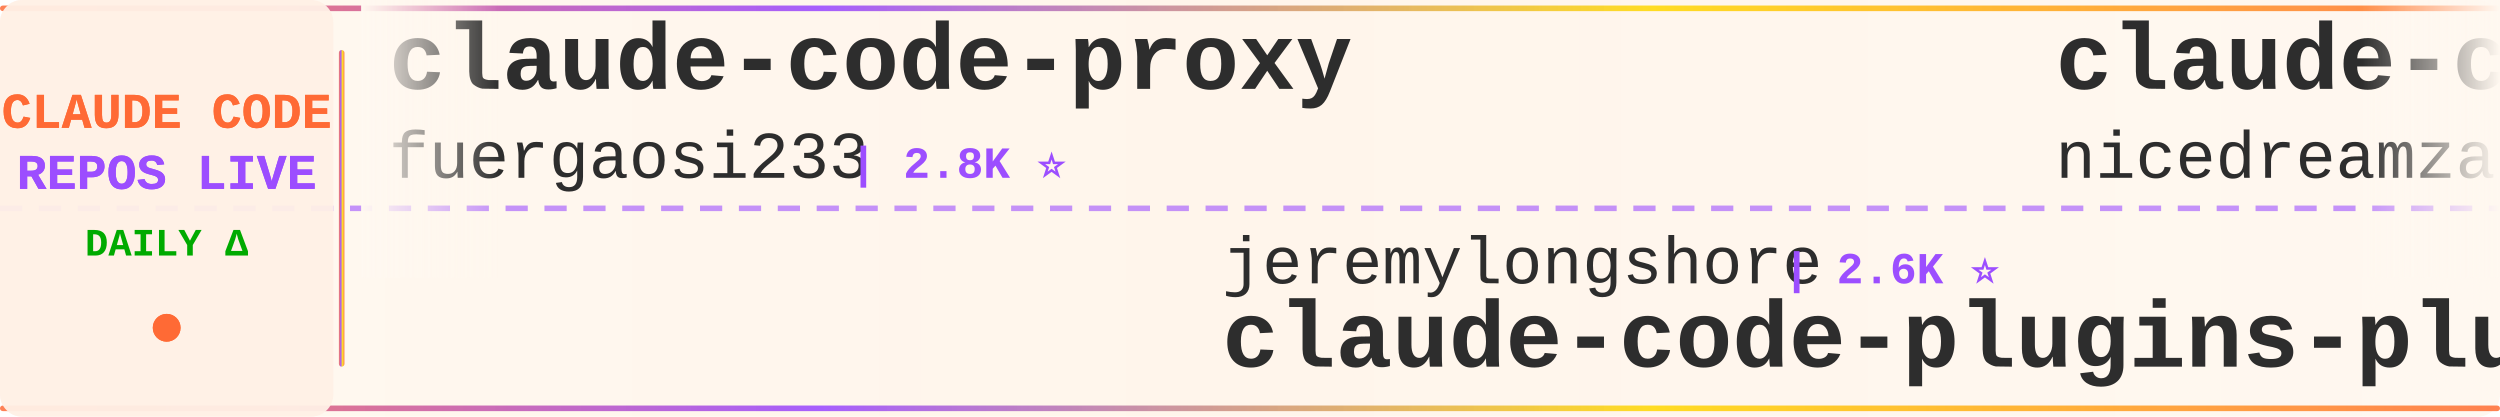
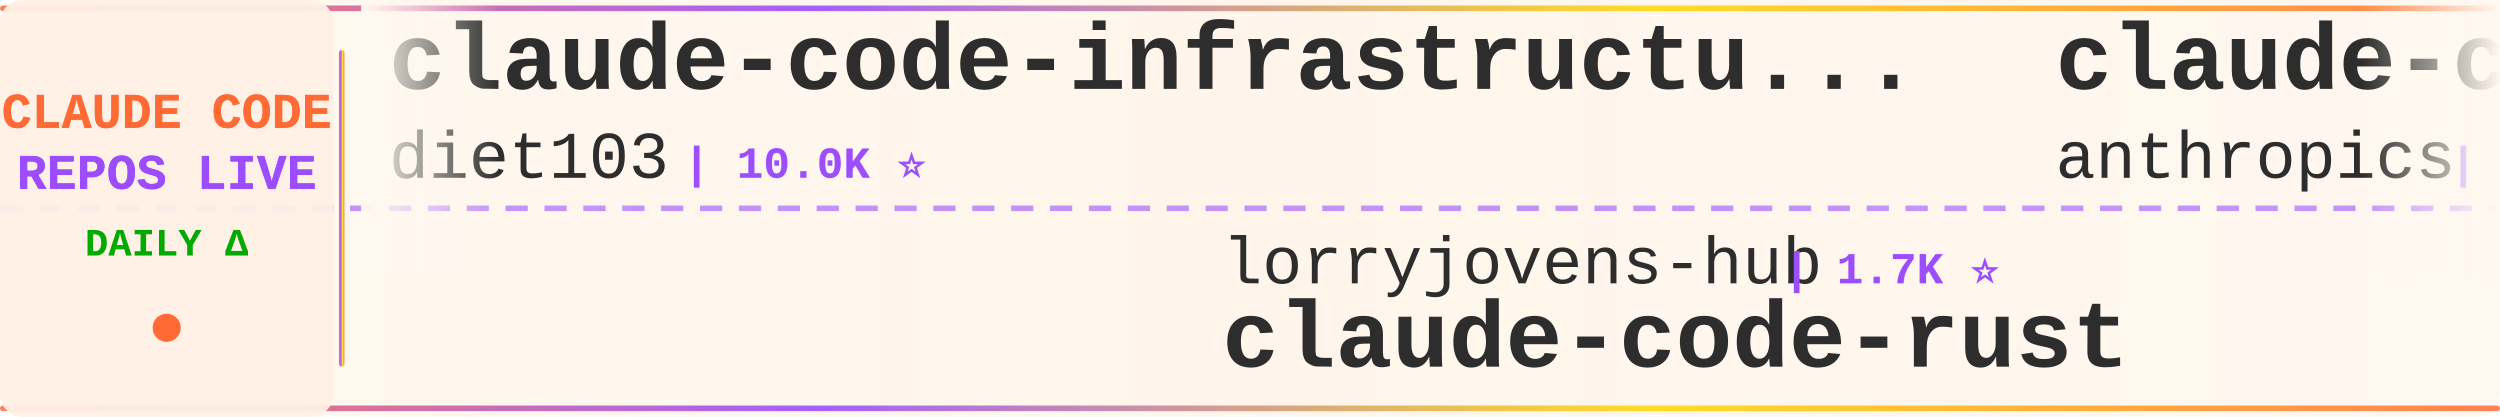
<svg xmlns="http://www.w3.org/2000/svg" width="900" height="150">
  <defs>
    <linearGradient id="tickerBg" x1="0%" y1="0%" x2="100%" y2="0%">
      <stop offset="0%" style="stop-color:#fff8f0;stop-opacity:0.98" />
      <stop offset="50%" style="stop-color:#fff5eb;stop-opacity:1" />
      <stop offset="100%" style="stop-color:#fff8f0;stop-opacity:0.98" />
    </linearGradient>
    <linearGradient id="borderGrad" x1="0%" y1="0%" x2="100%" y2="0%">
      <stop offset="0%" style="stop-color:#FF6B35;stop-opacity:0.85">
        <animate attributeName="stop-opacity" values="0.85;1;0.85" dur="2s" repeatCount="indefinite" />
      </stop>
      <stop offset="33%" style="stop-color:#9C4EFF;stop-opacity:0.9">
        <animate attributeName="stop-opacity" values="0.9;1;0.9" dur="2.2s" repeatCount="indefinite" />
      </stop>
      <stop offset="66%" style="stop-color:#FFD700;stop-opacity:0.85">
        <animate attributeName="stop-opacity" values="0.85;1;0.85" dur="1.8s" repeatCount="indefinite" />
      </stop>
      <stop offset="100%" style="stop-color:#FF6B35;stop-opacity:0.85">
        <animate attributeName="stop-opacity" values="0.85;1;0.85" dur="2s" repeatCount="indefinite" />
      </stop>
    </linearGradient>
    <filter id="textGlow">
      <feGaussianBlur stdDeviation="0.15" result="coloredBlur" />
      <feMerge>
        <feMergeNode in="coloredBlur" />
        <feMergeNode in="SourceGraphic" />
      </feMerge>
    </filter>
    <filter id="metricGlow">
      <feGaussianBlur stdDeviation="0.2" result="coloredBlur" />
      <feMerge>
        <feMergeNode in="coloredBlur" />
        <feMergeNode in="SourceGraphic" />
      </feMerge>
    </filter>
    <linearGradient id="leftFade" x1="0%" y1="0%" x2="100%" y2="0%">
      <stop offset="0%" style="stop-color:#fff8f0;stop-opacity:1" />
      <stop offset="100%" style="stop-color:#fff8f0;stop-opacity:0" />
    </linearGradient>
    <linearGradient id="rightFade" x1="0%" y1="0%" x2="100%" y2="0%">
      <stop offset="0%" style="stop-color:#fff8f0;stop-opacity:0" />
      <stop offset="100%" style="stop-color:#fff8f0;stop-opacity:1" />
    </linearGradient>
  </defs>
  <rect width="900" height="150" fill="url(#tickerBg)" rx="8" />
  <rect x="0" y="2" width="900" height="2" fill="url(#borderGrad)" rx="1" />
  <rect x="0" y="146" width="900" height="2" fill="url(#borderGrad)" rx="1" />
  <line x1="0" y1="75" x2="900" y2="75" stroke="#9C4EFF" stroke-width="2" stroke-dasharray="8 6" opacity="0.6" />
  <rect x="0" y="0" width="120" height="150" fill="#fff0e6" opacity="0.95" rx="8" />
  <text x="60" y="46" font-family="'Courier New', monospace" font-size="18" font-weight="bold" fill="#FF6B35" text-anchor="middle" filter="url(#textGlow)">
    CLAUDE CODE
  </text>
  <text x="60" y="68" font-family="'Courier New', monospace" font-size="18" font-weight="bold" fill="#9C4EFF" text-anchor="middle" filter="url(#textGlow)">
    REPOS LIVE
  </text>
  <text x="60" y="92" font-family="'Courier New', monospace" font-size="14" font-weight="bold" fill="#00aa00" text-anchor="middle">
    DAILY Δ
  </text>
  <circle cx="60" cy="118" r="5" fill="#FF6B35" filter="url(#metricGlow)">
    <animate attributeName="r" values="4;6;4" dur="1.5s" repeatCount="indefinite" />
    <animate attributeName="opacity" values="0.6;1;0.6" dur="1.5s" repeatCount="indefinite" />
  </circle>
  <rect x="122" y="18" width="2" height="114" fill="url(#borderGrad)" rx="1" />
  <clipPath id="tickerClip">
    <rect x="130" y="0" width="770" height="150" />
  </clipPath>
  <g clip-path="url(#tickerClip)">
    <g id="tickerItems">
      <animateTransform attributeName="transform" attributeType="XML" type="translate" from="0 0" to="-3000 0" dur="54s" repeatCount="indefinite" />
      <g transform="translate(0, 0)">
-         <text x="140" y="32" font-family="'Courier New', monospace" font-size="34" font-weight="bold" fill="#2d2d2d">claude-code-proxy</text>
-         <text x="140" y="64" font-family="'Courier New', monospace" font-size="24" font-weight="normal" fill="#2d2d2d" opacity="1.0">fuergaosi233</text>
-         <text x="306" y="64" font-family="'Courier New', monospace" font-size="16" font-weight="bold" fill="#9C4EFF"> | 2.8K ⭐</text>
+         <text x="140" y="32" font-family="'Courier New', monospace" font-size="34" font-weight="bold" fill="#2d2d2d">claude-code-infrastructu...</text>
+         <text x="140" y="64" font-family="'Courier New', monospace" font-size="24" font-weight="normal" fill="#2d2d2d" opacity="1.0">diet103</text>
+         <text x="246" y="64" font-family="'Courier New', monospace" font-size="16" font-weight="bold" fill="#9C4EFF"> | 10.0K ⭐</text>
      </g>
      <g transform="translate(300, 0)">
-         <text x="140" y="102" font-family="'Courier New', monospace" font-size="24" font-weight="normal" fill="#2d2d2d" opacity="1.0">jeremylongshore</text>
-         <text x="342" y="102" font-family="'Courier New', monospace" font-size="16" font-weight="bold" fill="#9C4EFF"> | 2.6K ⭐</text>
-         <text x="140" y="132" font-family="'Courier New', monospace" font-size="34" font-weight="bold" fill="#2d2d2d">claude-code-plugins-plus...</text>
+         <text x="140" y="102" font-family="'Courier New', monospace" font-size="24" font-weight="normal" fill="#2d2d2d" opacity="1.0">lorryjovens-hub</text>
+         <text x="342" y="102" font-family="'Courier New', monospace" font-size="16" font-weight="bold" fill="#9C4EFF"> | 1.7K ⭐</text>
+         <text x="140" y="132" font-family="'Courier New', monospace" font-size="34" font-weight="bold" fill="#2d2d2d">claude-code-rust</text>
      </g>
      <g transform="translate(600, 0)">
-         <text x="140" y="32" font-family="'Courier New', monospace" font-size="34" font-weight="bold" fill="#2d2d2d">claude-code-local</text>
-         <text x="140" y="64" font-family="'Courier New', monospace" font-size="24" font-weight="normal" fill="#2d2d2d" opacity="1.0">nicedreamzapp</text>
-         <text x="318" y="64" font-family="'Courier New', monospace" font-size="16" font-weight="bold" fill="#9C4EFF"> | 3.2K ⭐ +3</text>
+         <text x="140" y="32" font-family="'Courier New', monospace" font-size="34" font-weight="bold" fill="#2d2d2d">claude-code-action</text>
+         <text x="140" y="64" font-family="'Courier New', monospace" font-size="24" font-weight="normal" fill="#2d2d2d" opacity="1.0">anthropics</text>
+         <text x="282" y="64" font-family="'Courier New', monospace" font-size="16" font-weight="bold" fill="#9C4EFF"> | 8.6K ⭐</text>
      </g>
      <g transform="translate(900, 0)">
+         <text x="140" y="102" font-family="'Courier New', monospace" font-size="24" font-weight="normal" fill="#2d2d2d" opacity="1.0">hangsman</text>
+         <text x="258" y="102" font-family="'Courier New', monospace" font-size="16" font-weight="bold" fill="#9C4EFF"> | 791 ⭐</text>
+         <text x="140" y="132" font-family="'Courier New', monospace" font-size="34" font-weight="bold" fill="#2d2d2d">claude-code-source</text>
+       </g>
+       <g transform="translate(1200, 0)">
+         <text x="140" y="32" font-family="'Courier New', monospace" font-size="34" font-weight="bold" fill="#2d2d2d">claude-code-engineering</text>
+         <text x="140" y="64" font-family="'Courier New', monospace" font-size="24" font-weight="normal" fill="#2d2d2d" opacity="1.0">huangjia2019</text>
+         <text x="306" y="64" font-family="'Courier New', monospace" font-size="16" font-weight="bold" fill="#9C4EFF"> | 1.1K ⭐ +1</text>
+       </g>
+       <g transform="translate(1500, 0)">
        <text x="140" y="102" font-family="'Courier New', monospace" font-size="24" font-weight="normal" fill="#2d2d2d" opacity="1.0">ykdojo</text>
-         <text x="234" y="102" font-family="'Courier New', monospace" font-size="16" font-weight="bold" fill="#9C4EFF"> | 9.6K ⭐ +2</text>
+         <text x="234" y="102" font-family="'Courier New', monospace" font-size="16" font-weight="bold" fill="#9C4EFF"> | 9.6K ⭐ +1</text>
        <text x="140" y="132" font-family="'Courier New', monospace" font-size="34" font-weight="bold" fill="#2d2d2d">claude-code-tips</text>
      </g>
-       <g transform="translate(1200, 0)">
-         <text x="140" y="32" font-family="'Courier New', monospace" font-size="34" font-weight="bold" fill="#2d2d2d">my-claude-code-setup</text>
-         <text x="140" y="64" font-family="'Courier New', monospace" font-size="24" font-weight="normal" fill="#2d2d2d" opacity="1.0">centminmod</text>
-         <text x="282" y="64" font-family="'Courier New', monospace" font-size="16" font-weight="bold" fill="#9C4EFF"> | 2.6K ⭐</text>
-       </g>
-       <g transform="translate(1500, 0)">
-         <text x="140" y="102" font-family="'Courier New', monospace" font-size="24" font-weight="normal" fill="#2d2d2d" opacity="1.0">Windy3f3f3f3f</text>
-         <text x="318" y="102" font-family="'Courier New', monospace" font-size="16" font-weight="bold" fill="#9C4EFF"> | 2.5K ⭐ +1</text>
-         <text x="140" y="132" font-family="'Courier New', monospace" font-size="34" font-weight="bold" fill="#2d2d2d">claude-code-from-scratch</text>
-       </g>
      <g transform="translate(1800, 0)">
-         <text x="140" y="32" font-family="'Courier New', monospace" font-size="34" font-weight="bold" fill="#2d2d2d">learn-claude-code</text>
-         <text x="140" y="64" font-family="'Courier New', monospace" font-size="24" font-weight="normal" fill="#2d2d2d" opacity="1.0">shareAI-lab</text>
-         <text x="294" y="64" font-family="'Courier New', monospace" font-size="16" font-weight="bold" fill="#9C4EFF"> | 73.6K ⭐ +8</text>
+         <text x="140" y="32" font-family="'Courier New', monospace" font-size="34" font-weight="bold" fill="#2d2d2d">Claude-Code</text>
+         <text x="140" y="64" font-family="'Courier New', monospace" font-size="24" font-weight="normal" fill="#2d2d2d" opacity="1.0">pengchengneo</text>
+         <text x="306" y="64" font-family="'Courier New', monospace" font-size="16" font-weight="bold" fill="#9C4EFF"> | 1.7K ⭐ +1</text>
      </g>
      <g transform="translate(2100, 0)">
-         <text x="140" y="102" font-family="'Courier New', monospace" font-size="24" font-weight="normal" fill="#2d2d2d" opacity="1.0">Cranot</text>
-         <text x="234" y="102" font-family="'Courier New', monospace" font-size="16" font-weight="bold" fill="#9C4EFF"> | 2.9K ⭐</text>
-         <text x="140" y="132" font-family="'Courier New', monospace" font-size="34" font-weight="bold" fill="#2d2d2d">claude-code-guide</text>
+         <text x="140" y="102" font-family="'Courier New', monospace" font-size="24" font-weight="normal" fill="#2d2d2d" opacity="1.0">ChinaSiro</text>
+         <text x="270" y="102" font-family="'Courier New', monospace" font-size="16" font-weight="bold" fill="#9C4EFF"> | 9.6K ⭐ +1</text>
+         <text x="140" y="132" font-family="'Courier New', monospace" font-size="34" font-weight="bold" fill="#2d2d2d">claude-code-sourcemap</text>
      </g>
      <g transform="translate(2400, 0)">
-         <text x="140" y="32" font-family="'Courier New', monospace" font-size="34" font-weight="bold" fill="#2d2d2d">pi-vs-claude-code</text>
-         <text x="140" y="64" font-family="'Courier New', monospace" font-size="24" font-weight="normal" fill="#2d2d2d" opacity="1.0">disler</text>
-         <text x="234" y="64" font-family="'Courier New', monospace" font-size="16" font-weight="bold" fill="#9C4EFF"> | 1.6K ⭐</text>
+         <text x="140" y="32" font-family="'Courier New', monospace" font-size="34" font-weight="bold" fill="#2d2d2d">Open-ClaudeCode</text>
+         <text x="140" y="64" font-family="'Courier New', monospace" font-size="24" font-weight="normal" fill="#2d2d2d" opacity="1.0">LING71671</text>
+         <text x="270" y="64" font-family="'Courier New', monospace" font-size="16" font-weight="bold" fill="#9C4EFF"> | 934 ⭐</text>
      </g>
      <g transform="translate(2700, 0)">
-         <text x="140" y="102" font-family="'Courier New', monospace" font-size="24" font-weight="normal" fill="#2d2d2d" opacity="1.0">Windy3f3f3f3f</text>
-         <text x="318" y="102" font-family="'Courier New', monospace" font-size="16" font-weight="bold" fill="#9C4EFF"> | 3.4K ⭐ +1</text>
-         <text x="140" y="132" font-family="'Courier New', monospace" font-size="34" font-weight="bold" fill="#2d2d2d">how-claude-code-works</text>
+         <text x="140" y="102" font-family="'Courier New', monospace" font-size="24" font-weight="normal" fill="#2d2d2d" opacity="1.0">darcyegb</text>
+         <text x="258" y="102" font-family="'Courier New', monospace" font-size="16" font-weight="bold" fill="#9C4EFF"> | 757 ⭐</text>
+         <text x="140" y="132" font-family="'Courier New', monospace" font-size="34" font-weight="bold" fill="#2d2d2d">ClaudeCodeAgents</text>
      </g>
      <g transform="translate(3000, 0)">
-         <text x="140" y="32" font-family="'Courier New', monospace" font-size="34" font-weight="bold" fill="#2d2d2d">claude-code-proxy</text>
-         <text x="140" y="64" font-family="'Courier New', monospace" font-size="24" font-weight="normal" fill="#2d2d2d" opacity="1.0">fuergaosi233</text>
-         <text x="306" y="64" font-family="'Courier New', monospace" font-size="16" font-weight="bold" fill="#9C4EFF"> | 2.8K ⭐</text>
+         <text x="140" y="32" font-family="'Courier New', monospace" font-size="34" font-weight="bold" fill="#2d2d2d">claude-code-infrastructu...</text>
+         <text x="140" y="64" font-family="'Courier New', monospace" font-size="24" font-weight="normal" fill="#2d2d2d" opacity="1.0">diet103</text>
+         <text x="246" y="64" font-family="'Courier New', monospace" font-size="16" font-weight="bold" fill="#9C4EFF"> | 10.0K ⭐</text>
      </g>
      <g transform="translate(3300, 0)">
-         <text x="140" y="102" font-family="'Courier New', monospace" font-size="24" font-weight="normal" fill="#2d2d2d" opacity="1.0">jeremylongshore</text>
-         <text x="342" y="102" font-family="'Courier New', monospace" font-size="16" font-weight="bold" fill="#9C4EFF"> | 2.6K ⭐</text>
-         <text x="140" y="132" font-family="'Courier New', monospace" font-size="34" font-weight="bold" fill="#2d2d2d">claude-code-plugins-plus...</text>
+         <text x="140" y="102" font-family="'Courier New', monospace" font-size="24" font-weight="normal" fill="#2d2d2d" opacity="1.0">lorryjovens-hub</text>
+         <text x="342" y="102" font-family="'Courier New', monospace" font-size="16" font-weight="bold" fill="#9C4EFF"> | 1.7K ⭐</text>
+         <text x="140" y="132" font-family="'Courier New', monospace" font-size="34" font-weight="bold" fill="#2d2d2d">claude-code-rust</text>
      </g>
      <g transform="translate(3600, 0)">
-         <text x="140" y="32" font-family="'Courier New', monospace" font-size="34" font-weight="bold" fill="#2d2d2d">claude-code-local</text>
-         <text x="140" y="64" font-family="'Courier New', monospace" font-size="24" font-weight="normal" fill="#2d2d2d" opacity="1.0">nicedreamzapp</text>
-         <text x="318" y="64" font-family="'Courier New', monospace" font-size="16" font-weight="bold" fill="#9C4EFF"> | 3.2K ⭐ +3</text>
+         <text x="140" y="32" font-family="'Courier New', monospace" font-size="34" font-weight="bold" fill="#2d2d2d">claude-code-action</text>
+         <text x="140" y="64" font-family="'Courier New', monospace" font-size="24" font-weight="normal" fill="#2d2d2d" opacity="1.0">anthropics</text>
+         <text x="282" y="64" font-family="'Courier New', monospace" font-size="16" font-weight="bold" fill="#9C4EFF"> | 8.6K ⭐</text>
      </g>
      <g transform="translate(3900, 0)">
-         <text x="140" y="102" font-family="'Courier New', monospace" font-size="24" font-weight="normal" fill="#2d2d2d" opacity="1.0">ykdojo</text>
-         <text x="234" y="102" font-family="'Courier New', monospace" font-size="16" font-weight="bold" fill="#9C4EFF"> | 9.6K ⭐ +2</text>
-         <text x="140" y="132" font-family="'Courier New', monospace" font-size="34" font-weight="bold" fill="#2d2d2d">claude-code-tips</text>
+         <text x="140" y="102" font-family="'Courier New', monospace" font-size="24" font-weight="normal" fill="#2d2d2d" opacity="1.0">hangsman</text>
+         <text x="258" y="102" font-family="'Courier New', monospace" font-size="16" font-weight="bold" fill="#9C4EFF"> | 791 ⭐</text>
+         <text x="140" y="132" font-family="'Courier New', monospace" font-size="34" font-weight="bold" fill="#2d2d2d">claude-code-source</text>
      </g>
    </g>
  </g>
  <rect x="130" y="0" width="50" height="100" fill="url(#leftFade)" />
  <rect x="850" y="0" width="50" height="100" fill="url(#rightFade)" />
</svg>
